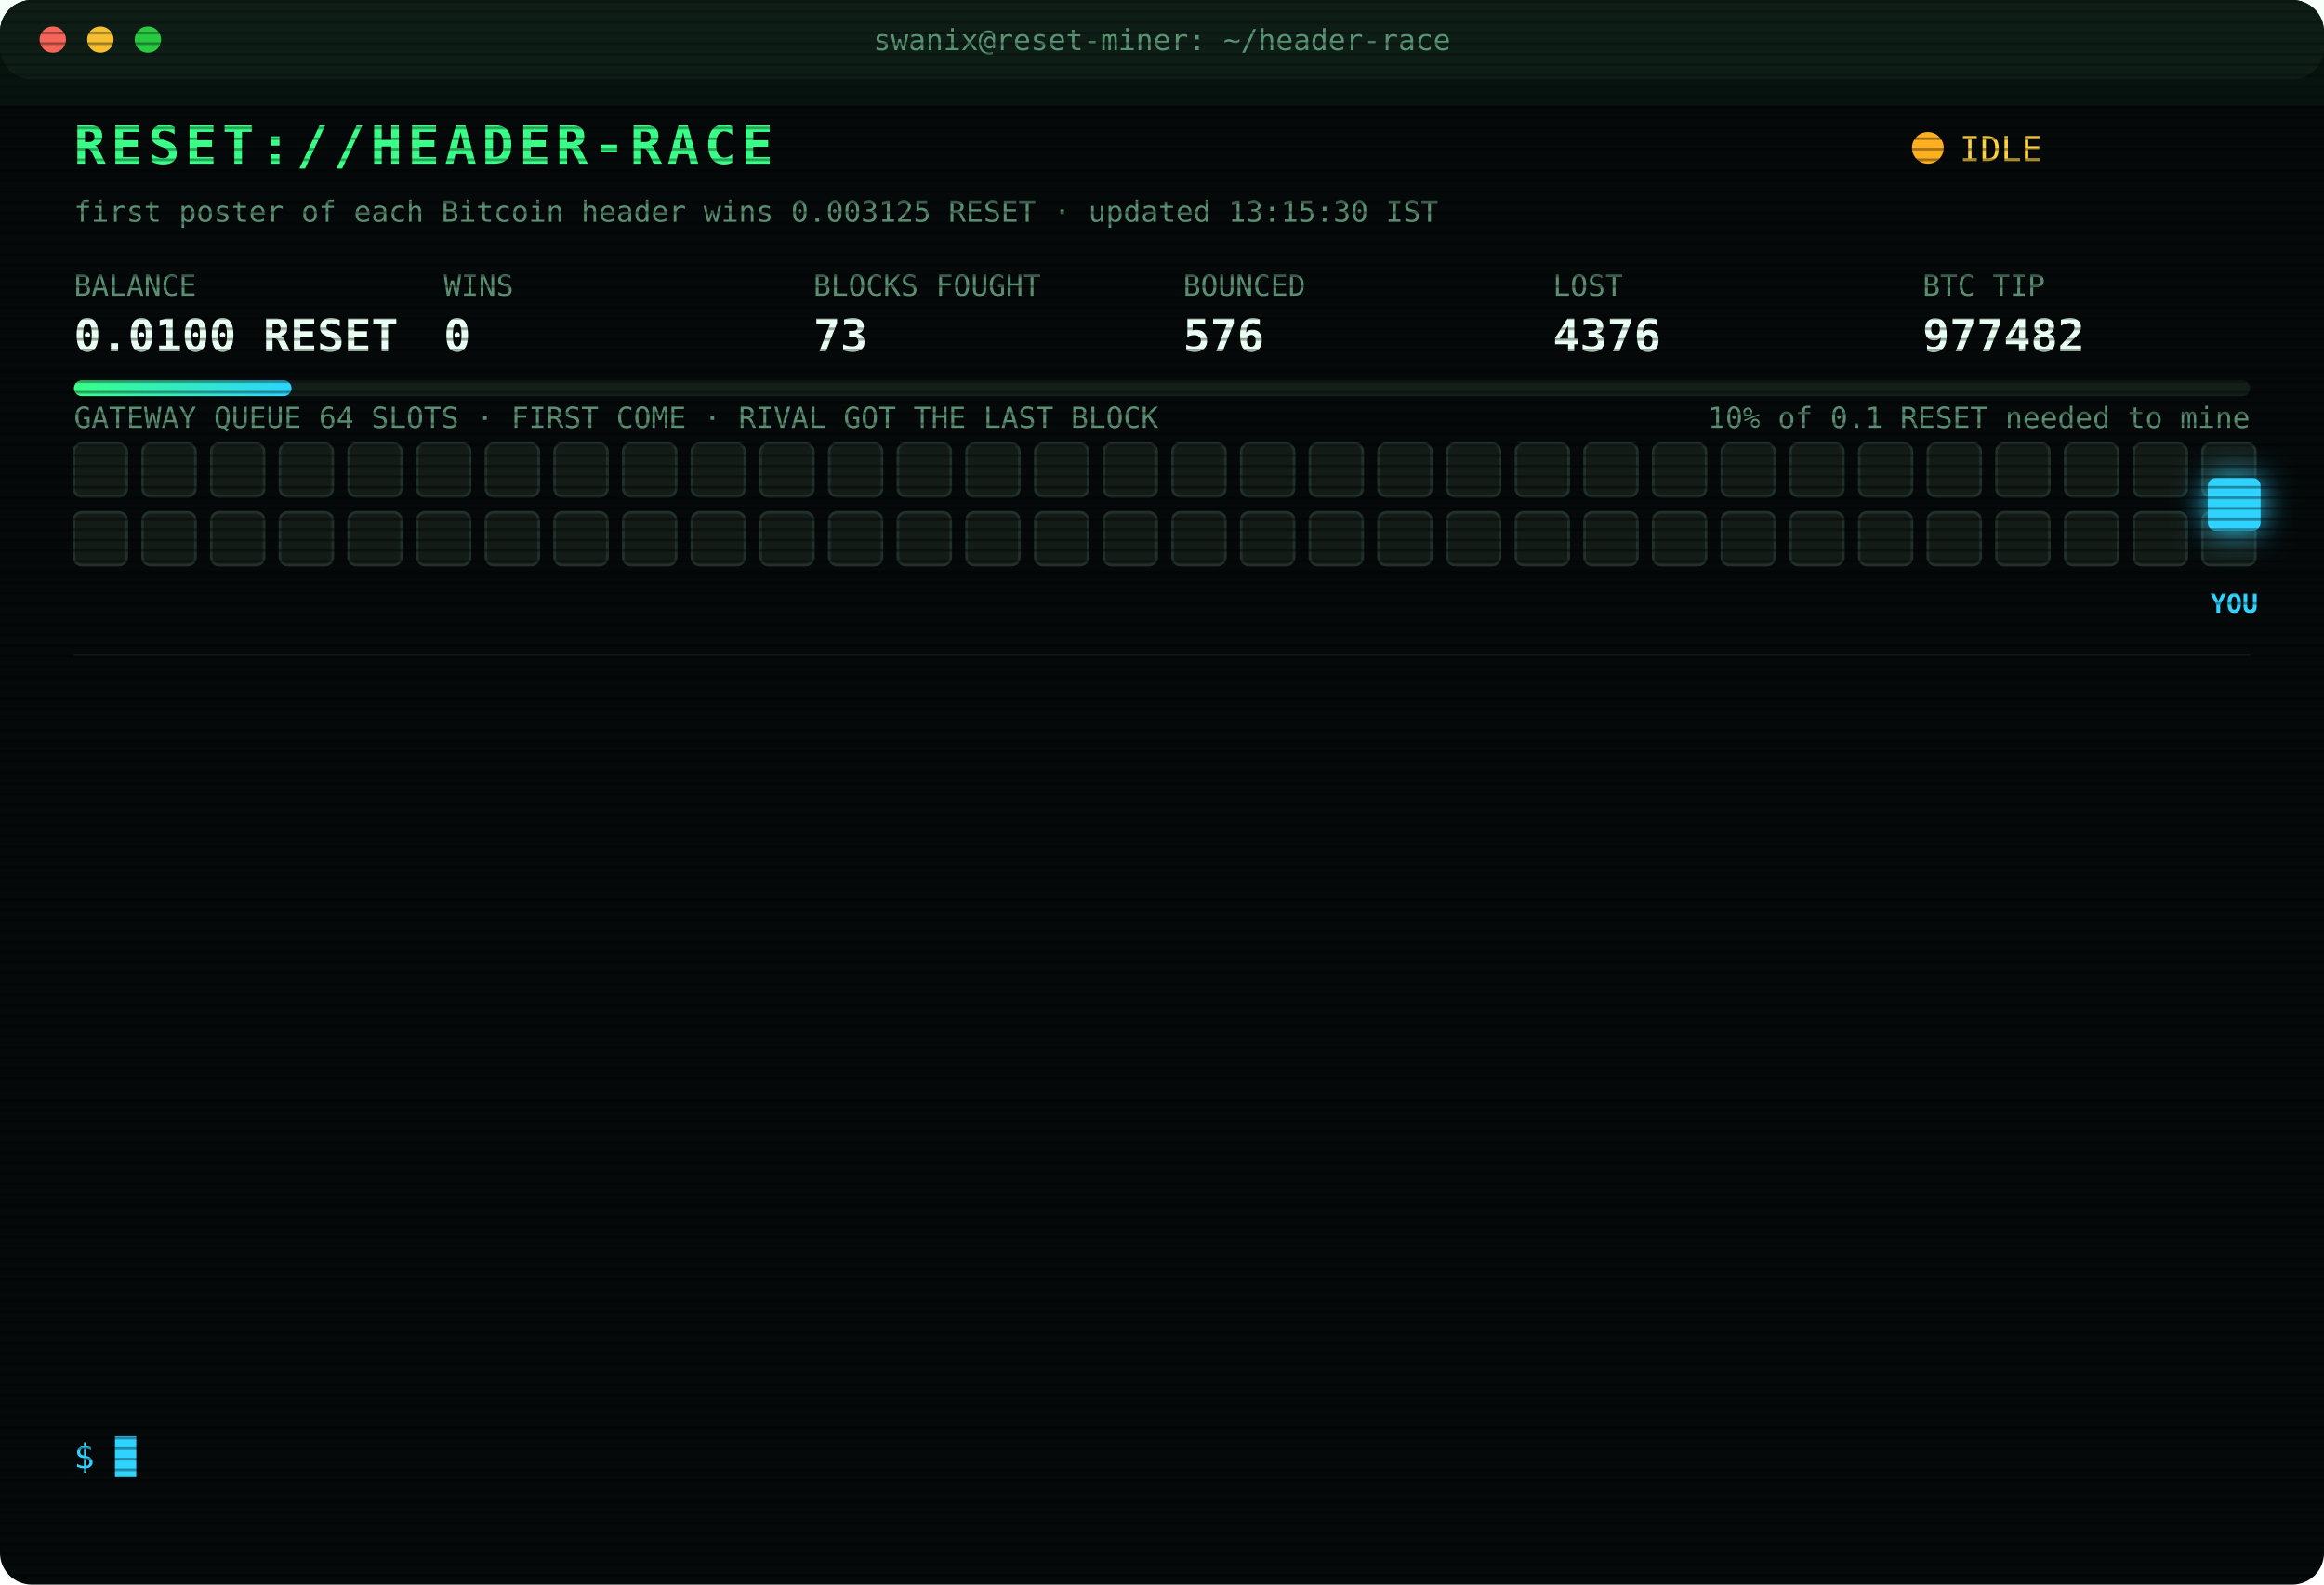
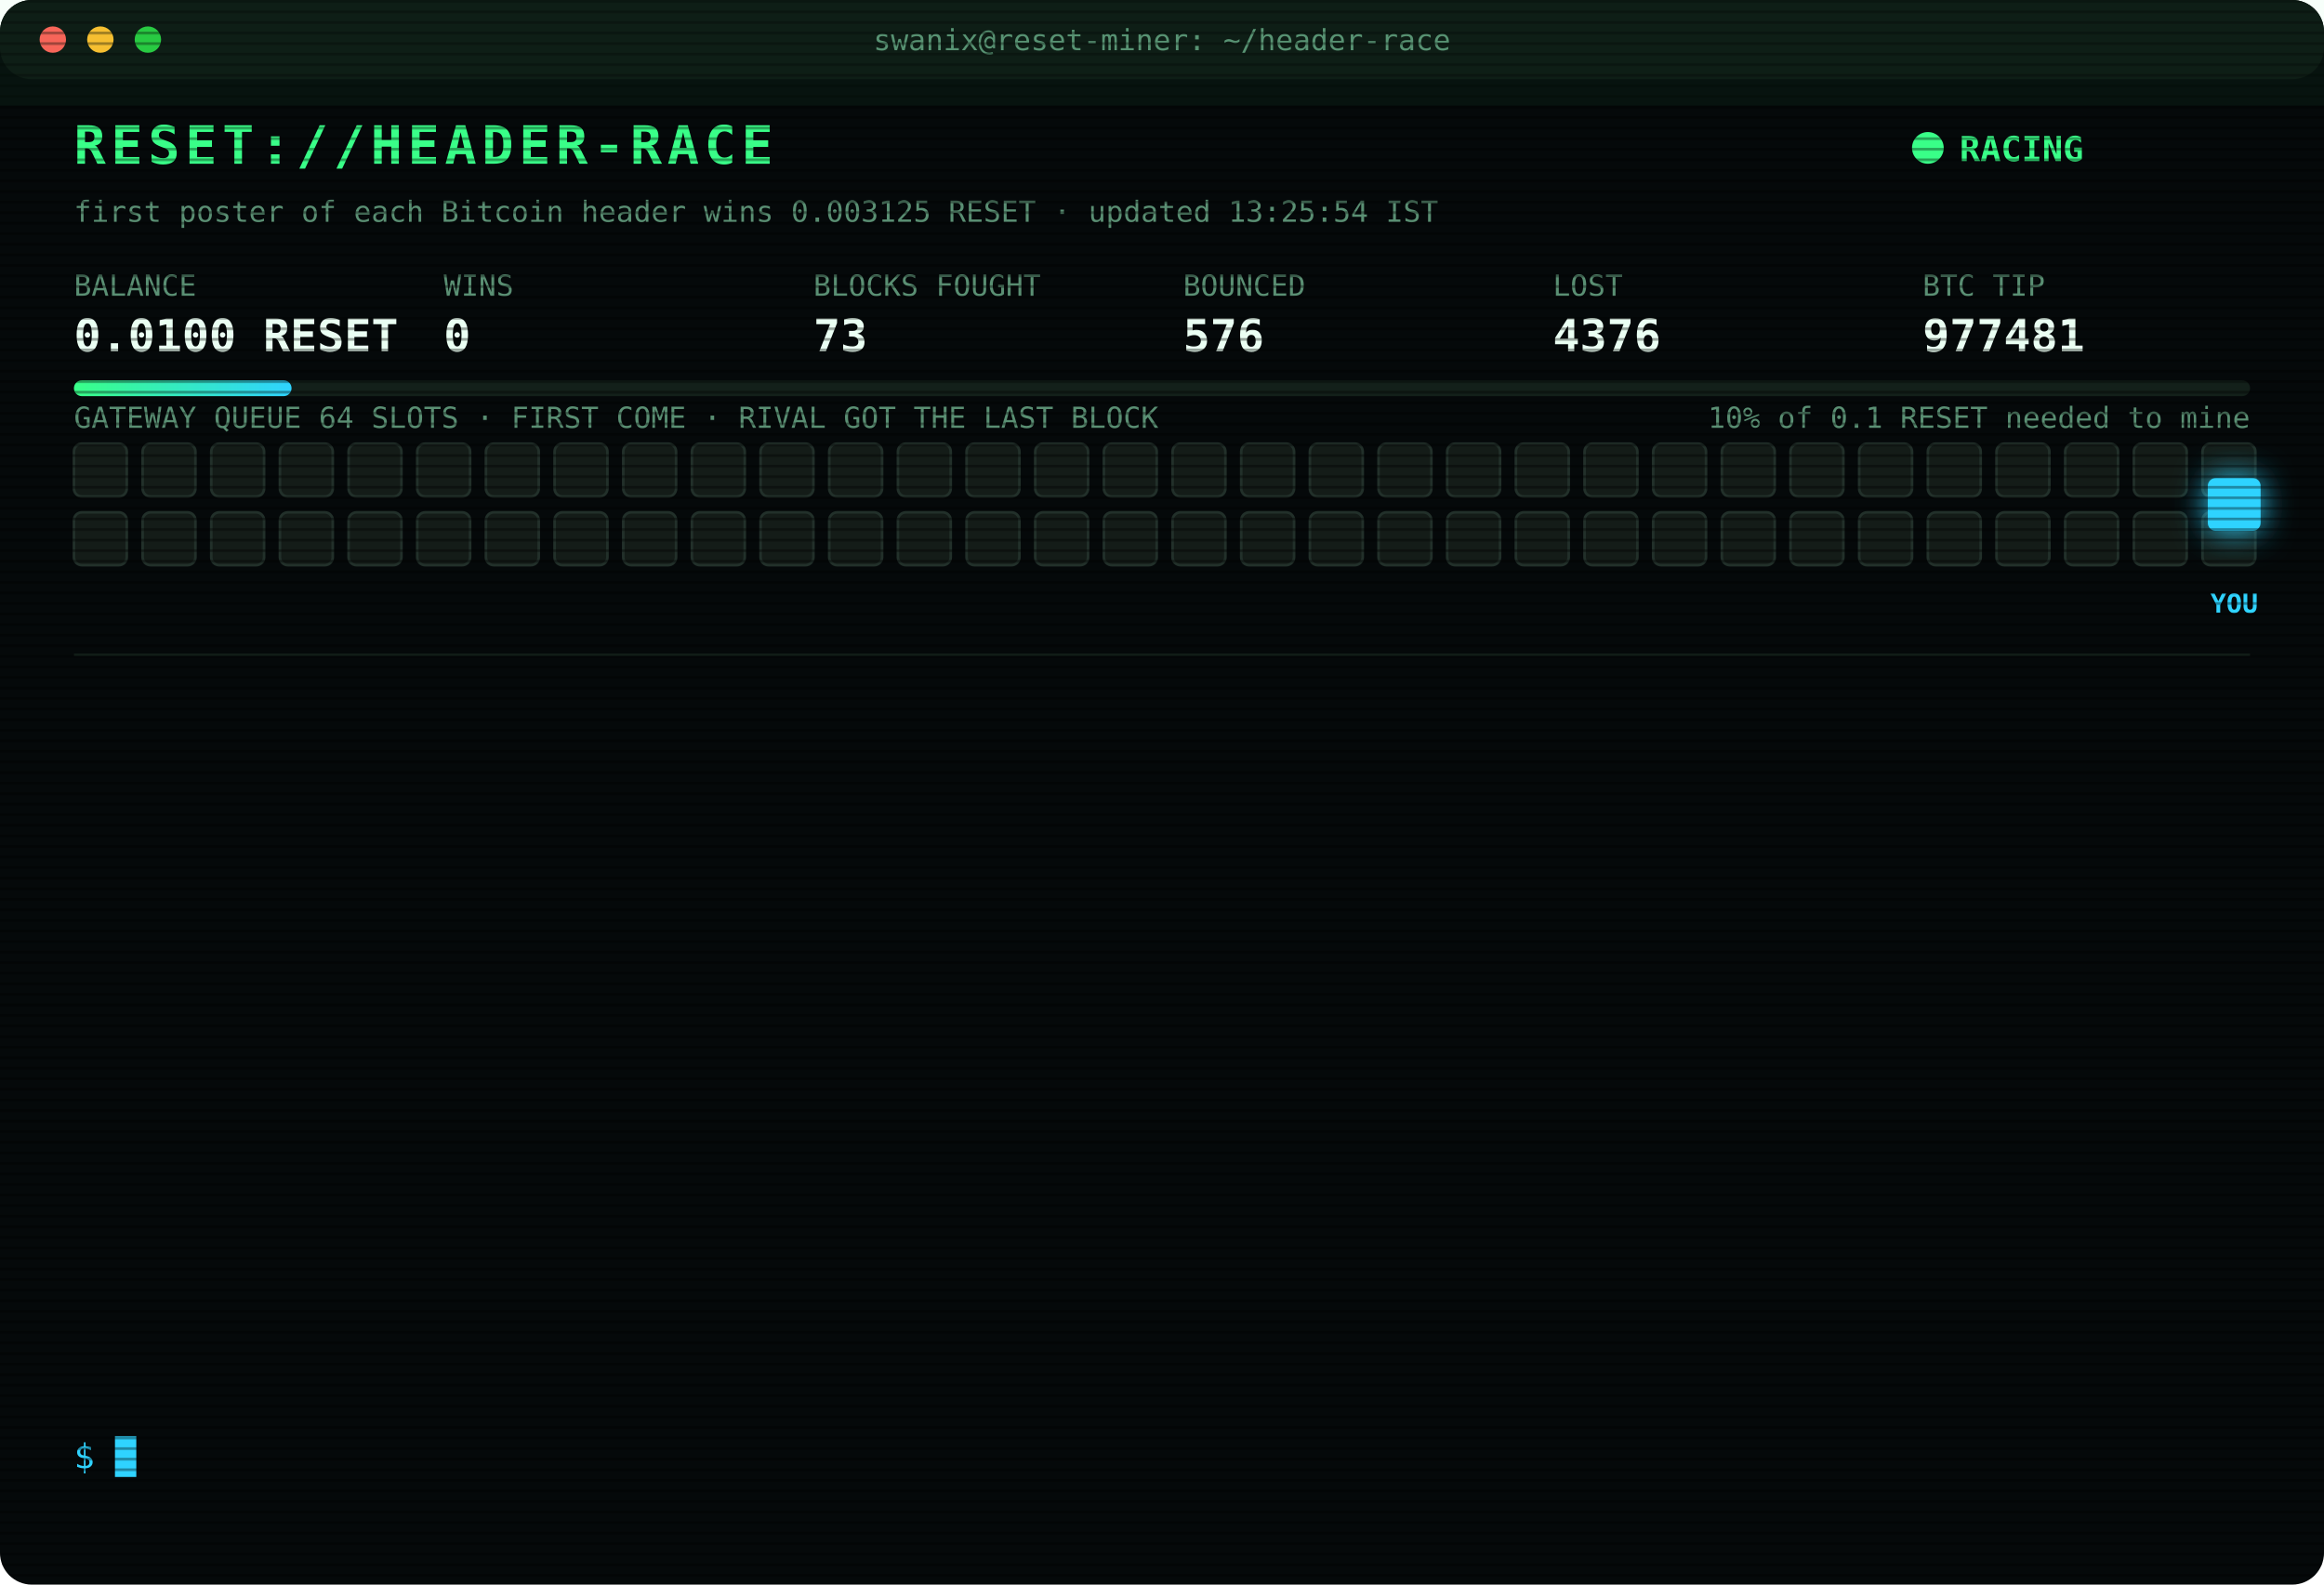
<svg xmlns="http://www.w3.org/2000/svg" width="880" height="600" viewBox="0 0 880 600" font-family="ui-monospace,SFMono-Regular,Menlo,Consolas,monospace">
  <style>
text{font-size:13px;fill:#7CFFB2}
.title{font-size:20px;font-weight:700;fill:#39FF88;letter-spacing:2px;animation:glitch 3s infinite steps(1)}
.sub{fill:#2fd3ff}.k{fill:#5a8f73;font-size:11px}.v{font-size:17px;font-weight:700;fill:#eafff3}
.ts{fill:#3f6b56}.boot{fill:#2fd3ff}.dim{fill:#5a8f73}.bad{fill:#ff4d6d}.warn{fill:#ffd23f}.mag{fill:#ff5cf0}.win{fill:#39FF88;font-weight:700}
.tag{font-size:10px;fill:#2fd3ff;font-weight:700}
.rival{fill:#26332c;stroke:#3c5a49;animation:jam 1.2s infinite alternate}
.idle{fill:#141c18;stroke:#22302a;animation:breathe 4s infinite}
.me{fill:#2fd3ff;filter:drop-shadow(0 0 6px #2fd3ff)}
.hover{animation:nudge 1.1s infinite ease-in-out}.bounce{animation:kick 1.4s infinite}
.ln{opacity:0;animation:in .4s forwards}
.cur{animation:blink 1s infinite steps(1)}
.scan{animation:scan 6s infinite linear}
.led{animation:blink 1.4s infinite}
@keyframes in{from{opacity:0;transform:translateX(-6px)}to{opacity:1;transform:none}}
@keyframes blink{50%{opacity:0}}
@keyframes jam{to{fill:#33463b}}
@keyframes breathe{50%{opacity:.4}}
@keyframes nudge{50%{transform:translateX(-10px)}}
@keyframes kick{0%,100%{transform:none}30%{transform:translateX(-14px)}55%{transform:translateX(10px) translateY(-6px)}}
@keyframes glitch{0%,92%{transform:none}93%{transform:translateX(2px);fill:#ff4d6d}95%{transform:translateX(-2px);fill:#2fd3ff}97%{transform:none}}
@keyframes scan{from{transform:translateY(-40px)}to{transform:translateY(600px)}}
</style>
  <defs>
    <pattern id="sl" width="4" height="4" patternUnits="userSpaceOnUse">
      <rect width="4" height="1" fill="#000" opacity=".35" />
    </pattern>
    <linearGradient id="bar">
      <stop offset="0" stop-color="#39FF88" />
      <stop offset="1" stop-color="#2fd3ff" />
    </linearGradient>
  </defs>
  <rect width="880" height="600" rx="12" fill="#05090a" />
  <rect width="880" height="30" rx="12" fill="#0d1512" />
  <circle cx="20" cy="15" r="5" fill="#ff5f57" />
  <circle cx="38" cy="15" r="5" fill="#febc2e" />
  <circle cx="56" cy="15" r="5" fill="#28c840" />
  <text x="440" y="19" text-anchor="middle" class="k">swanix@reset-miner: ~/header-race</text>
  <text x="28" y="62" class="title">RESET://HEADER-RACE</text>
-   <circle class="led" cx="730" cy="56" r="6" fill="#ffb020" />
-   <text x="742" y="61" class="warn">IDLE</text>
-   <text x="28" y="84" class="k">first poster of each Bitcoin header wins 0.003125 RESET · updated 13:15:30 IST</text>
+   <circle class="led" cx="730" cy="56" r="6" fill="#39FF88" />
+   <text x="742" y="61" class="win">RACING</text>
+   <text x="28" y="84" class="k">first poster of each Bitcoin header wins 0.003125 RESET · updated 13:25:54 IST</text>
  <text x="28" y="112" class="k">BALANCE</text>
  <text x="28" y="133" class="v">0.0100 RESET</text>
  <text x="168" y="112" class="k">WINS</text>
  <text x="168" y="133" class="v">0</text>
  <text x="308" y="112" class="k">BLOCKS FOUGHT</text>
  <text x="308" y="133" class="v">73</text>
  <text x="448" y="112" class="k">BOUNCED</text>
  <text x="448" y="133" class="v">576</text>
  <text x="588" y="112" class="k">LOST</text>
  <text x="588" y="133" class="v">4376</text>
  <text x="728" y="112" class="k">BTC TIP</text>
-   <text x="728" y="133" class="v">977482</text>
+   <text x="728" y="133" class="v">977481</text>
  <rect x="28" y="144" width="824" height="6" rx="3" fill="#13201a" />
  <rect x="28" y="144" width="82.4" height="6" rx="3" fill="url(#bar)" />
  <text x="852" y="162" text-anchor="end" class="k">10% of 0.1 RESET needed to mine</text>
  <text x="28" y="162" class="k">GATEWAY QUEUE 64 SLOTS · FIRST COME · RIVAL GOT THE LAST BLOCK</text>
  <rect class="idle" x="28" y="168" width="20" height="20" rx="3" style="animation-delay:0.00s" />
  <rect class="idle" x="54" y="168" width="20" height="20" rx="3" style="animation-delay:0.05s" />
  <rect class="idle" x="80" y="168" width="20" height="20" rx="3" style="animation-delay:0.10s" />
  <rect class="idle" x="106" y="168" width="20" height="20" rx="3" style="animation-delay:0.15s" />
  <rect class="idle" x="132" y="168" width="20" height="20" rx="3" style="animation-delay:0.20s" />
  <rect class="idle" x="158" y="168" width="20" height="20" rx="3" style="animation-delay:0.25s" />
  <rect class="idle" x="184" y="168" width="20" height="20" rx="3" style="animation-delay:0.30s" />
  <rect class="idle" x="210" y="168" width="20" height="20" rx="3" style="animation-delay:0.35s" />
  <rect class="idle" x="236" y="168" width="20" height="20" rx="3" style="animation-delay:0.40s" />
  <rect class="idle" x="262" y="168" width="20" height="20" rx="3" style="animation-delay:0.45s" />
  <rect class="idle" x="288" y="168" width="20" height="20" rx="3" style="animation-delay:0.50s" />
  <rect class="idle" x="314" y="168" width="20" height="20" rx="3" style="animation-delay:0.55s" />
  <rect class="idle" x="340" y="168" width="20" height="20" rx="3" style="animation-delay:0.60s" />
  <rect class="idle" x="366" y="168" width="20" height="20" rx="3" style="animation-delay:0.65s" />
  <rect class="idle" x="392" y="168" width="20" height="20" rx="3" style="animation-delay:0.70s" />
  <rect class="idle" x="418" y="168" width="20" height="20" rx="3" style="animation-delay:0.75s" />
  <rect class="idle" x="444" y="168" width="20" height="20" rx="3" style="animation-delay:0.80s" />
  <rect class="idle" x="470" y="168" width="20" height="20" rx="3" style="animation-delay:0.85s" />
  <rect class="idle" x="496" y="168" width="20" height="20" rx="3" style="animation-delay:0.90s" />
  <rect class="idle" x="522" y="168" width="20" height="20" rx="3" style="animation-delay:0.95s" />
  <rect class="idle" x="548" y="168" width="20" height="20" rx="3" style="animation-delay:1.00s" />
  <rect class="idle" x="574" y="168" width="20" height="20" rx="3" style="animation-delay:1.05s" />
  <rect class="idle" x="600" y="168" width="20" height="20" rx="3" style="animation-delay:1.10s" />
  <rect class="idle" x="626" y="168" width="20" height="20" rx="3" style="animation-delay:1.15s" />
  <rect class="idle" x="652" y="168" width="20" height="20" rx="3" style="animation-delay:1.20s" />
  <rect class="idle" x="678" y="168" width="20" height="20" rx="3" style="animation-delay:1.25s" />
  <rect class="idle" x="704" y="168" width="20" height="20" rx="3" style="animation-delay:1.30s" />
  <rect class="idle" x="730" y="168" width="20" height="20" rx="3" style="animation-delay:1.35s" />
  <rect class="idle" x="756" y="168" width="20" height="20" rx="3" style="animation-delay:1.40s" />
  <rect class="idle" x="782" y="168" width="20" height="20" rx="3" style="animation-delay:1.45s" />
  <rect class="idle" x="808" y="168" width="20" height="20" rx="3" style="animation-delay:1.50s" />
  <rect class="idle" x="834" y="168" width="20" height="20" rx="3" style="animation-delay:1.55s" />
  <rect class="idle" x="28" y="194" width="20" height="20" rx="3" style="animation-delay:1.60s" />
  <rect class="idle" x="54" y="194" width="20" height="20" rx="3" style="animation-delay:1.65s" />
  <rect class="idle" x="80" y="194" width="20" height="20" rx="3" style="animation-delay:1.70s" />
  <rect class="idle" x="106" y="194" width="20" height="20" rx="3" style="animation-delay:1.75s" />
  <rect class="idle" x="132" y="194" width="20" height="20" rx="3" style="animation-delay:1.80s" />
  <rect class="idle" x="158" y="194" width="20" height="20" rx="3" style="animation-delay:1.85s" />
  <rect class="idle" x="184" y="194" width="20" height="20" rx="3" style="animation-delay:1.90s" />
  <rect class="idle" x="210" y="194" width="20" height="20" rx="3" style="animation-delay:1.95s" />
  <rect class="idle" x="236" y="194" width="20" height="20" rx="3" style="animation-delay:2.00s" />
  <rect class="idle" x="262" y="194" width="20" height="20" rx="3" style="animation-delay:2.05s" />
  <rect class="idle" x="288" y="194" width="20" height="20" rx="3" style="animation-delay:2.10s" />
  <rect class="idle" x="314" y="194" width="20" height="20" rx="3" style="animation-delay:2.15s" />
  <rect class="idle" x="340" y="194" width="20" height="20" rx="3" style="animation-delay:2.20s" />
  <rect class="idle" x="366" y="194" width="20" height="20" rx="3" style="animation-delay:2.25s" />
  <rect class="idle" x="392" y="194" width="20" height="20" rx="3" style="animation-delay:2.30s" />
  <rect class="idle" x="418" y="194" width="20" height="20" rx="3" style="animation-delay:2.35s" />
  <rect class="idle" x="444" y="194" width="20" height="20" rx="3" style="animation-delay:2.40s" />
  <rect class="idle" x="470" y="194" width="20" height="20" rx="3" style="animation-delay:2.45s" />
  <rect class="idle" x="496" y="194" width="20" height="20" rx="3" style="animation-delay:2.50s" />
  <rect class="idle" x="522" y="194" width="20" height="20" rx="3" style="animation-delay:2.55s" />
  <rect class="idle" x="548" y="194" width="20" height="20" rx="3" style="animation-delay:2.60s" />
  <rect class="idle" x="574" y="194" width="20" height="20" rx="3" style="animation-delay:2.65s" />
  <rect class="idle" x="600" y="194" width="20" height="20" rx="3" style="animation-delay:2.70s" />
  <rect class="idle" x="626" y="194" width="20" height="20" rx="3" style="animation-delay:2.75s" />
  <rect class="idle" x="652" y="194" width="20" height="20" rx="3" style="animation-delay:2.80s" />
  <rect class="idle" x="678" y="194" width="20" height="20" rx="3" style="animation-delay:2.85s" />
  <rect class="idle" x="704" y="194" width="20" height="20" rx="3" style="animation-delay:2.90s" />
  <rect class="idle" x="730" y="194" width="20" height="20" rx="3" style="animation-delay:2.95s" />
  <rect class="idle" x="756" y="194" width="20" height="20" rx="3" style="animation-delay:3.00s" />
  <rect class="idle" x="782" y="194" width="20" height="20" rx="3" style="animation-delay:3.05s" />
  <rect class="idle" x="808" y="194" width="20" height="20" rx="3" style="animation-delay:3.10s" />
  <rect class="idle" x="834" y="194" width="20" height="20" rx="3" style="animation-delay:3.15s" />
  <g class="hover">
    <rect class="me" x="836" y="181" width="20" height="20" rx="3" />
    <text class="tag" x="846" y="232" text-anchor="middle">YOU</text>
  </g>
  <line x1="28" x2="852" y1="248" y2="248" stroke="#13201a" />
  <g class="ln" style="animation-delay:0.40s">
-     <text x="28" y="270" class="ts">11:02:32</text>
-     <text x="104" y="270" class="bad">[LOST] #977471 taken by a rival miner</text>
+     <text x="28" y="270" class="ts">11:11:06</text>
+     <text x="104" y="270" class="bad">[LOST] #977472 taken by a rival miner</text>
  </g>
  <g class="ln" style="animation-delay:0.65s">
-     <text x="28" y="292" class="ts">11:11:06</text>
-     <text x="104" y="292" class="bad">[LOST] #977472 taken by a rival miner</text>
+     <text x="28" y="292" class="ts">11:34:50</text>
+     <text x="104" y="292" class="bad">[LOST] #977473 taken by a rival miner</text>
  </g>
  <g class="ln" style="animation-delay:0.90s">
-     <text x="28" y="314" class="ts">11:34:50</text>
-     <text x="104" y="314" class="bad">[LOST] #977473 taken by a rival miner</text>
+     <text x="28" y="314" class="ts">11:50:06</text>
+     <text x="104" y="314" class="bad">[LOST] #977474 taken by a rival miner</text>
  </g>
  <g class="ln" style="animation-delay:1.15s">
-     <text x="28" y="336" class="ts">11:50:06</text>
-     <text x="104" y="336" class="bad">[LOST] #977474 taken by a rival miner</text>
+     <text x="28" y="336" class="ts">11:51:58</text>
+     <text x="104" y="336" class="bad">[LOST] #977475 taken by a rival miner</text>
  </g>
  <g class="ln" style="animation-delay:1.40s">
-     <text x="28" y="358" class="ts">11:51:58</text>
-     <text x="104" y="358" class="bad">[LOST] #977475 taken by a rival miner</text>
+     <text x="28" y="358" class="ts">11:53:43</text>
+     <text x="104" y="358" class="bad">[LOST] #977476 taken by a rival miner</text>
  </g>
  <g class="ln" style="animation-delay:1.65s">
-     <text x="28" y="380" class="ts">11:53:43</text>
-     <text x="104" y="380" class="bad">[LOST] #977476 taken by a rival miner</text>
+     <text x="28" y="380" class="ts">11:59:08</text>
+     <text x="104" y="380" class="bad">[LOST] #977477 taken by a rival miner</text>
  </g>
  <g class="ln" style="animation-delay:1.90s">
-     <text x="28" y="402" class="ts">11:59:08</text>
-     <text x="104" y="402" class="bad">[LOST] #977477 taken by a rival miner</text>
+     <text x="28" y="402" class="ts">12:00:20</text>
+     <text x="104" y="402" class="bad">[LOST] #977478 taken by a rival miner</text>
  </g>
  <g class="ln" style="animation-delay:2.15s">
-     <text x="28" y="424" class="ts">12:00:20</text>
-     <text x="104" y="424" class="bad">[LOST] #977478 taken by a rival miner</text>
+     <text x="28" y="424" class="ts">12:06:06</text>
+     <text x="104" y="424" class="bad">[LOST] #977479 taken by a rival miner</text>
  </g>
  <g class="ln" style="animation-delay:2.40s">
-     <text x="28" y="446" class="ts">12:06:06</text>
-     <text x="104" y="446" class="bad">[LOST] #977479 taken by a rival miner</text>
+     <text x="28" y="446" class="ts">12:06:15</text>
+     <text x="104" y="446" class="warn">[QUEUE FULL] #977480 bounced 64/64 · retry 1.7s · 1898ms</text>
  </g>
  <g class="ln" style="animation-delay:2.65s">
    <text x="28" y="468" class="ts">12:06:15</text>
-     <text x="104" y="468" class="warn">[QUEUE FULL] #977480 bounced 64/64 · retry 1.7s · 1898ms</text>
+     <text x="104" y="468" class="warn">[QUEUE FULL] #977480 bounced 64/64 · retry 1.7s · 937ms</text>
  </g>
  <g class="ln" style="animation-delay:2.90s">
-     <text x="28" y="490" class="ts">12:06:15</text>
-     <text x="104" y="490" class="warn">[QUEUE FULL] #977480 bounced 64/64 · retry 1.7s · 937ms</text>
+     <text x="28" y="490" class="ts">12:06:19</text>
+     <text x="104" y="490" class="bad">[LOST] #977480 taken by a rival miner</text>
  </g>
  <g class="ln" style="animation-delay:3.15s">
-     <text x="28" y="512" class="ts">12:06:19</text>
-     <text x="104" y="512" class="bad">[LOST] #977480 taken by a rival miner</text>
+     <text x="28" y="512" class="ts">12:07:08</text>
+     <text x="104" y="512" class="bad">[LOST] #977481 taken by a rival miner</text>
  </g>
  <g class="ln" style="animation-delay:3.40s">
-     <text x="28" y="534" class="ts">12:07:08</text>
-     <text x="104" y="534" class="bad">[LOST] #977481 taken by a rival miner</text>
+     <text x="28" y="534" class="ts">13:25:53</text>
+     <text x="104" y="534" class="dim">[STINT END] calls 768 · wins 0</text>
  </g>
  <text x="28" y="556" class="sub">$ <tspan class="cur">█</tspan>
  </text>
  <rect width="880" height="600" rx="12" fill="url(#sl)" pointer-events="none" />
  <rect class="scan" width="880" height="40" fill="#39FF88" opacity=".04" />
</svg>
